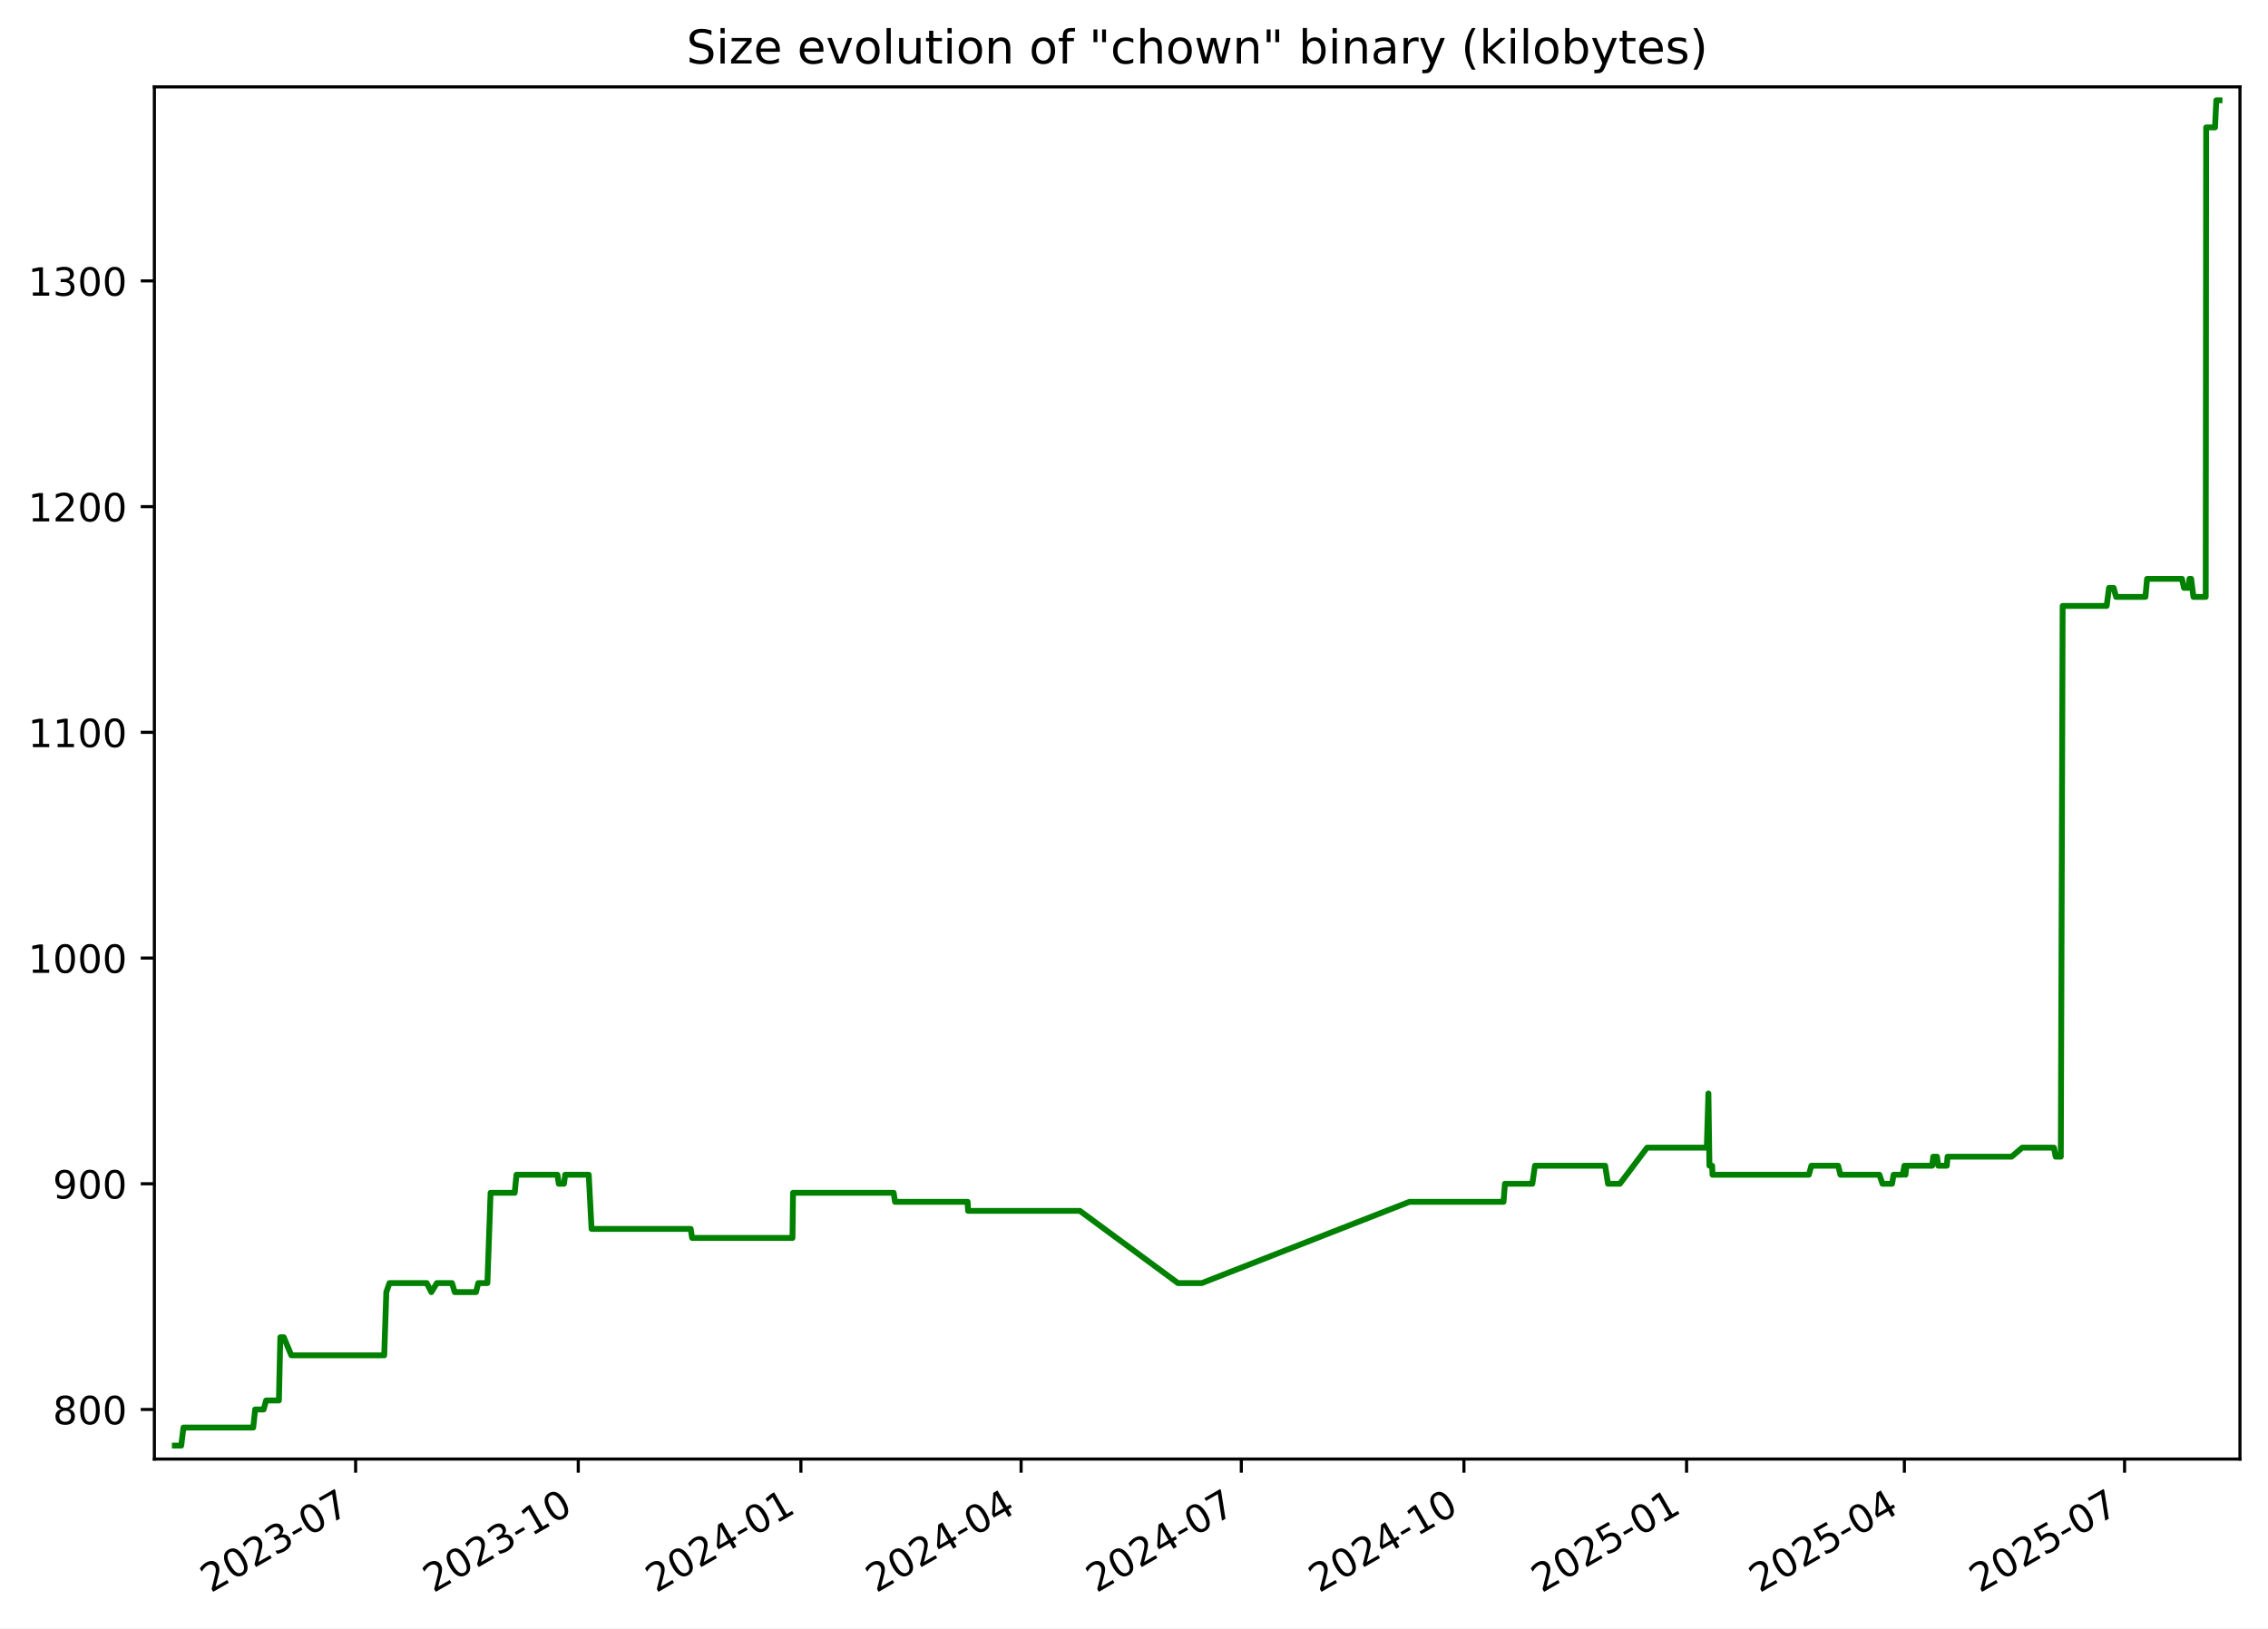
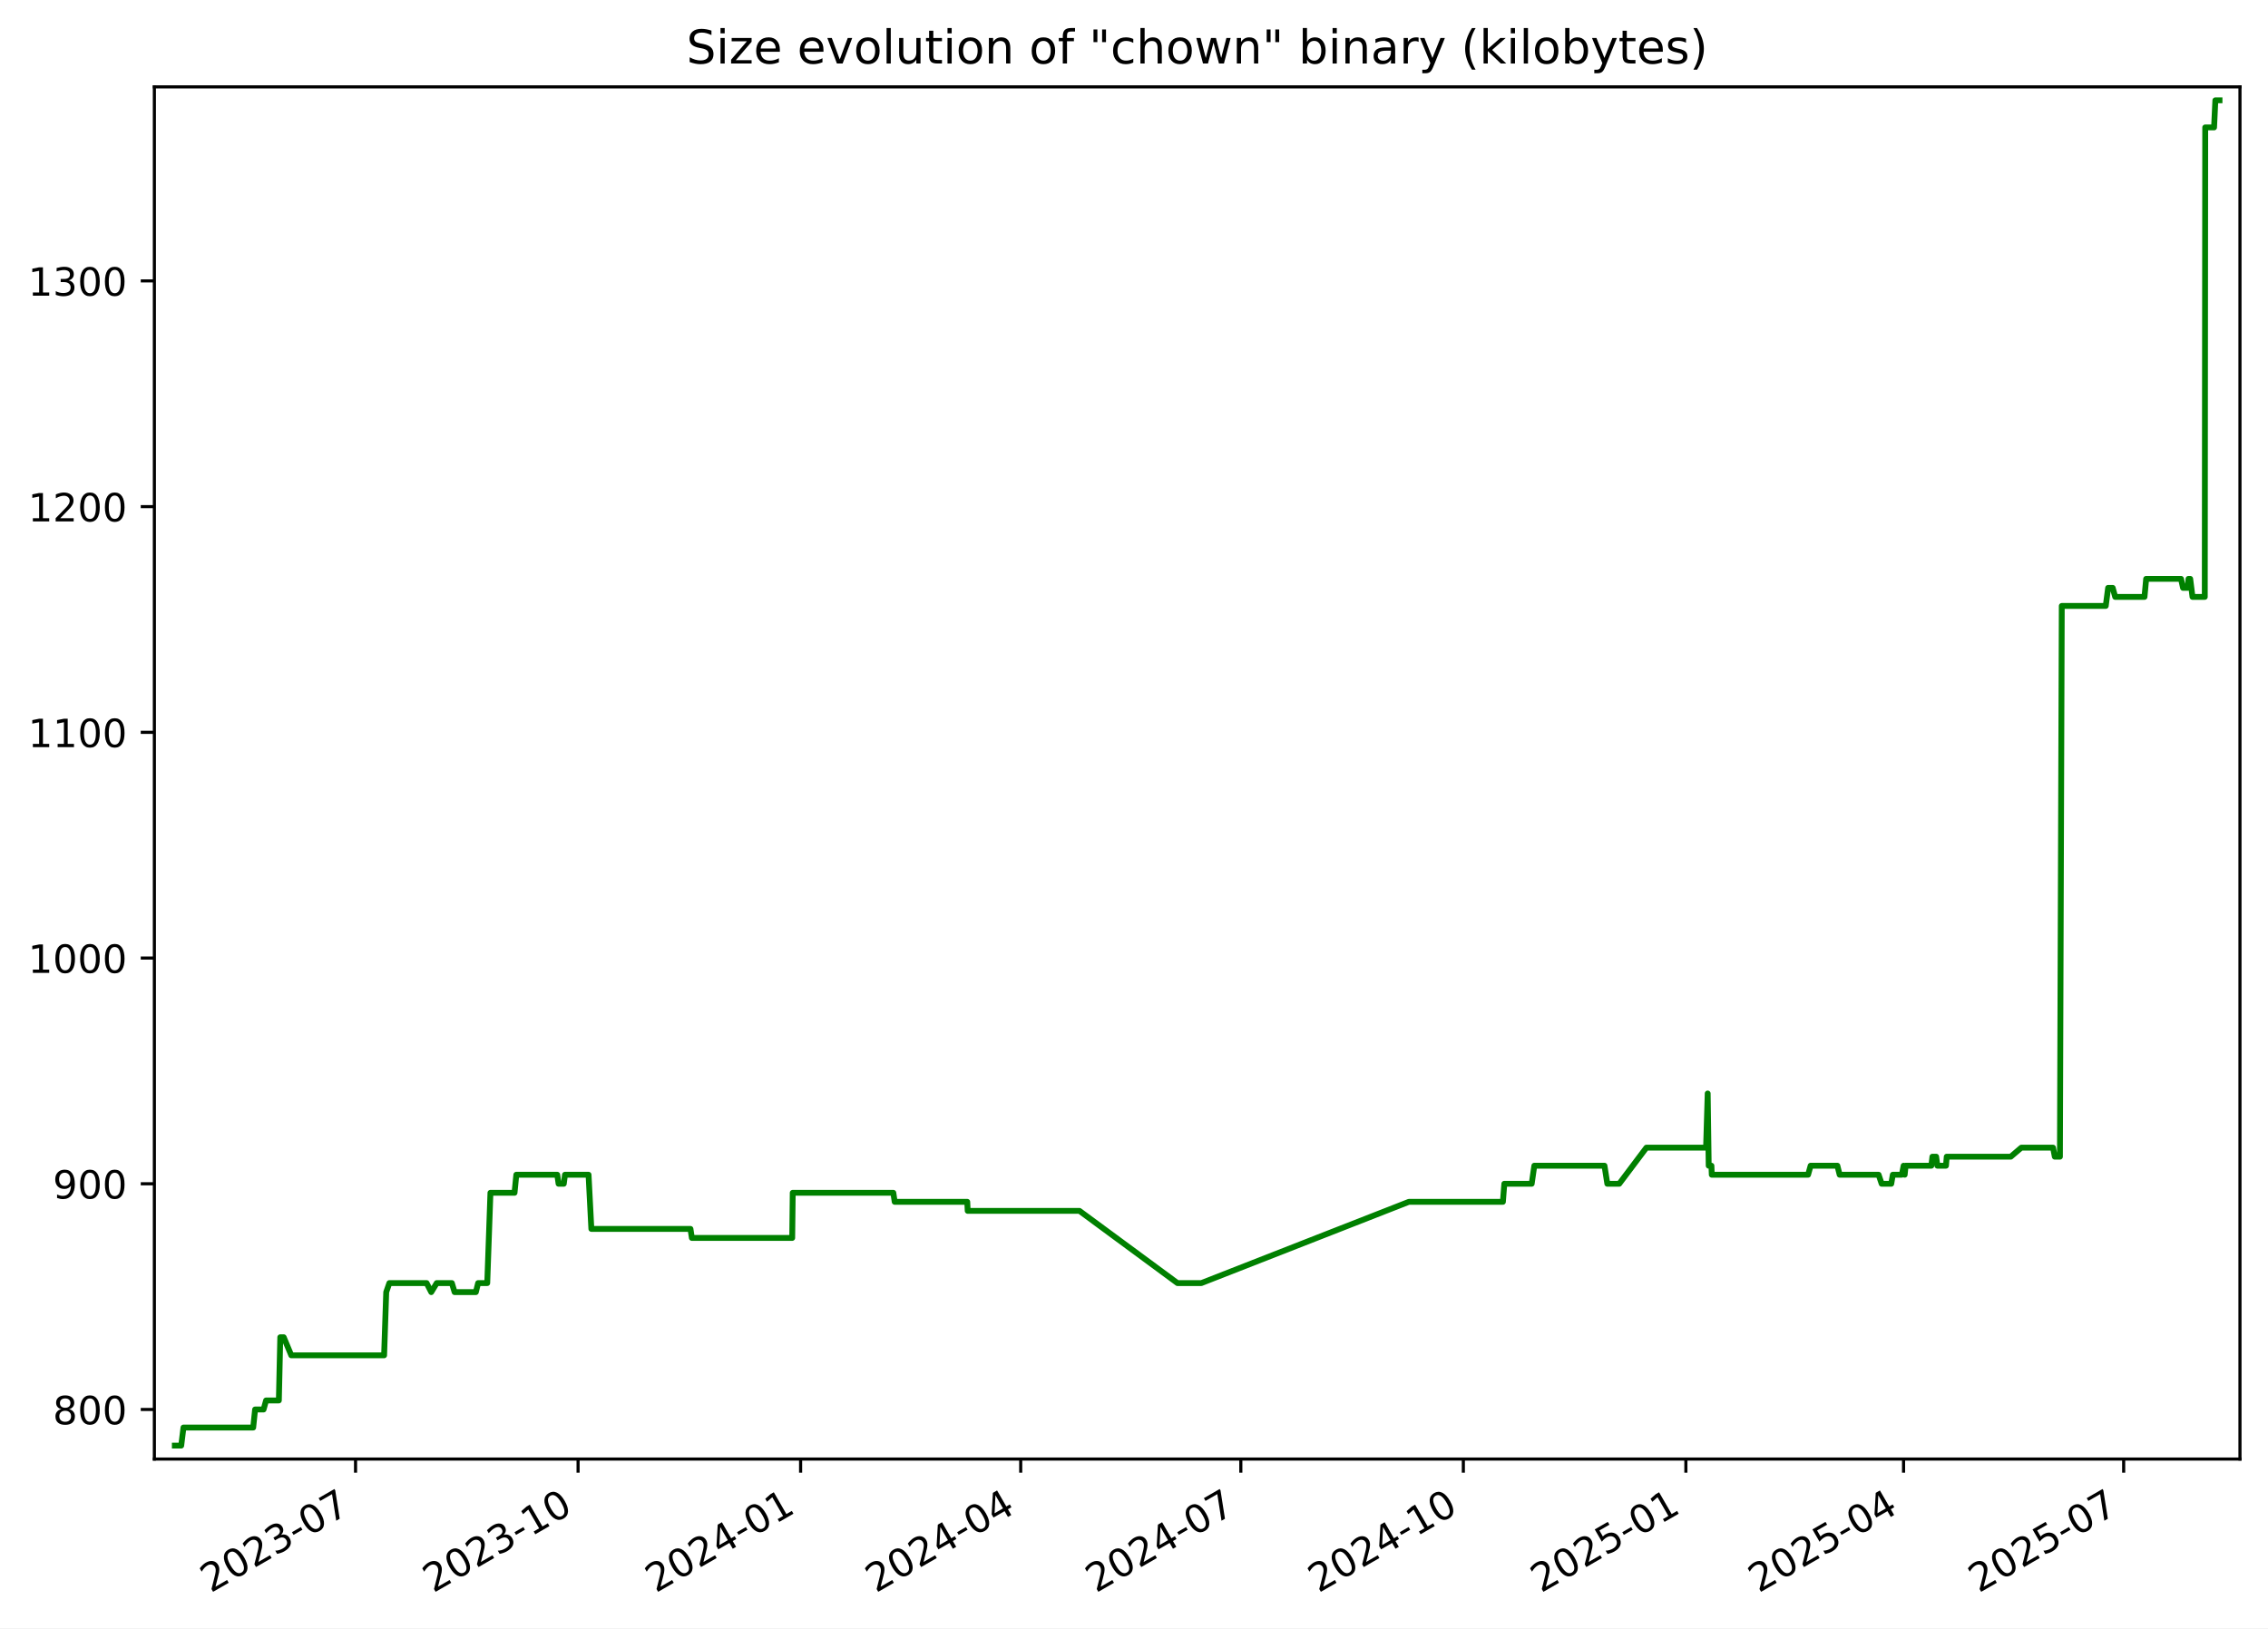
<svg xmlns="http://www.w3.org/2000/svg" xmlns:xlink="http://www.w3.org/1999/xlink" width="582.53pt" height="418.303pt" viewBox="0 0 582.53 418.303" version="1.1">
  <defs>
    <style type="text/css">*{stroke-linejoin: round; stroke-linecap: butt}</style>
  </defs>
  <g id="figure_1">
    <g id="patch_1">
      <path d="M -0 418.303  L 582.53 418.303  L 582.53 0  L -0 0  z " style="fill: #ffffff" />
    </g>
    <g id="axes_1">
      <g id="patch_2">
        <path d="M 39.65 374.83  L 575.33 374.83  L 575.33 22.318  L 39.65 22.318  z " style="fill: #ffffff" />
      </g>
      <g id="matplotlib.axis_1">
        <g id="xtick_1">
          <g id="line2d_1">
            <defs>
-               <path id="ma5edc3a71e" d="M 0 0  L 0 3.5  " style="stroke: #000000; stroke-width: 0.8" />
+               <path id="m22505e6a42" d="M 0 0  L 0 3.5  " style="stroke: #000000; stroke-width: 0.8" />
            </defs>
            <g>
-               <use xlink:href="#ma5edc3a71e" x="91.344" y="374.83" style="stroke: #000000; stroke-width: 0.8" />
+               <use xlink:href="#m22505e6a42" x="91.322" y="374.83" style="stroke: #000000; stroke-width: 0.8" />
            </g>
          </g>
          <g id="text_1">
-             <g transform="translate(54.11913 409.302) rotate(-30) scale(0.1 -0.1)">
+             <g transform="translate(54.09737 409.302) rotate(-30) scale(0.1 -0.1)">
              <defs>
                <path id="DejaVuSans-32" d="M 1228 531  L 3431 531  L 3431 0  L 469 0  L 469 531  Q 828 903 1448 1529  Q 2069 2156 2228 2338  Q 2531 2678 2651 2914  Q 2772 3150 2772 3378  Q 2772 3750 2511 3984  Q 2250 4219 1831 4219  Q 1534 4219 1204 4116  Q 875 4013 500 3803  L 500 4441  Q 881 4594 1212 4672  Q 1544 4750 1819 4750  Q 2544 4750 2975 4387  Q 3406 4025 3406 3419  Q 3406 3131 3298 2873  Q 3191 2616 2906 2266  Q 2828 2175 2409 1742  Q 1991 1309 1228 531  z " transform="scale(0.015625)" />
                <path id="DejaVuSans-30" d="M 2034 4250  Q 1547 4250 1301 3770  Q 1056 3291 1056 2328  Q 1056 1369 1301 889  Q 1547 409 2034 409  Q 2525 409 2770 889  Q 3016 1369 3016 2328  Q 3016 3291 2770 3770  Q 2525 4250 2034 4250  z M 2034 4750  Q 2819 4750 3233 4129  Q 3647 3509 3647 2328  Q 3647 1150 3233 529  Q 2819 -91 2034 -91  Q 1250 -91 836 529  Q 422 1150 422 2328  Q 422 3509 836 4129  Q 1250 4750 2034 4750  z " transform="scale(0.015625)" />
                <path id="DejaVuSans-33" d="M 2597 2516  Q 3050 2419 3304 2112  Q 3559 1806 3559 1356  Q 3559 666 3084 287  Q 2609 -91 1734 -91  Q 1441 -91 1130 -33  Q 819 25 488 141  L 488 750  Q 750 597 1062 519  Q 1375 441 1716 441  Q 2309 441 2620 675  Q 2931 909 2931 1356  Q 2931 1769 2642 2001  Q 2353 2234 1838 2234  L 1294 2234  L 1294 2753  L 1863 2753  Q 2328 2753 2575 2939  Q 2822 3125 2822 3475  Q 2822 3834 2567 4026  Q 2313 4219 1838 4219  Q 1578 4219 1281 4162  Q 984 4106 628 3988  L 628 4550  Q 988 4650 1302 4700  Q 1616 4750 1894 4750  Q 2613 4750 3031 4423  Q 3450 4097 3450 3541  Q 3450 3153 3228 2886  Q 3006 2619 2597 2516  z " transform="scale(0.015625)" />
                <path id="DejaVuSans-2d" d="M 313 2009  L 1997 2009  L 1997 1497  L 313 1497  L 313 2009  z " transform="scale(0.015625)" />
                <path id="DejaVuSans-37" d="M 525 4666  L 3525 4666  L 3525 4397  L 1831 0  L 1172 0  L 2766 4134  L 525 4134  L 525 4666  z " transform="scale(0.015625)" />
              </defs>
              <use xlink:href="#DejaVuSans-32" />
              <use xlink:href="#DejaVuSans-30" x="63.623" />
              <use xlink:href="#DejaVuSans-32" x="127.246" />
              <use xlink:href="#DejaVuSans-33" x="190.869" />
              <use xlink:href="#DejaVuSans-2d" x="254.492" />
              <use xlink:href="#DejaVuSans-30" x="290.576" />
              <use xlink:href="#DejaVuSans-37" x="354.199" />
            </g>
          </g>
        </g>
        <g id="xtick_2">
          <g id="line2d_2">
            <g>
-               <use xlink:href="#ma5edc3a71e" x="148.526" y="374.83" style="stroke: #000000; stroke-width: 0.8" />
+               <use xlink:href="#m22505e6a42" x="148.478" y="374.83" style="stroke: #000000; stroke-width: 0.8" />
            </g>
          </g>
          <g id="text_2">
-             <g transform="translate(111.3012 409.302) rotate(-30) scale(0.1 -0.1)">
+             <g transform="translate(111.2527 409.302) rotate(-30) scale(0.1 -0.1)">
              <defs>
                <path id="DejaVuSans-31" d="M 794 531  L 1825 531  L 1825 4091  L 703 3866  L 703 4441  L 1819 4666  L 2450 4666  L 2450 531  L 3481 531  L 3481 0  L 794 0  L 794 531  z " transform="scale(0.015625)" />
              </defs>
              <use xlink:href="#DejaVuSans-32" />
              <use xlink:href="#DejaVuSans-30" x="63.623" />
              <use xlink:href="#DejaVuSans-32" x="127.246" />
              <use xlink:href="#DejaVuSans-33" x="190.869" />
              <use xlink:href="#DejaVuSans-2d" x="254.492" />
              <use xlink:href="#DejaVuSans-31" x="290.576" />
              <use xlink:href="#DejaVuSans-30" x="354.199" />
            </g>
          </g>
        </g>
        <g id="xtick_3">
          <g id="line2d_3">
            <g>
-               <use xlink:href="#ma5edc3a71e" x="205.708" y="374.83" style="stroke: #000000; stroke-width: 0.8" />
+               <use xlink:href="#m22505e6a42" x="205.633" y="374.83" style="stroke: #000000; stroke-width: 0.8" />
            </g>
          </g>
          <g id="text_3">
-             <g transform="translate(168.4834 409.302) rotate(-30) scale(0.1 -0.1)">
+             <g transform="translate(168.408 409.302) rotate(-30) scale(0.1 -0.1)">
              <defs>
                <path id="DejaVuSans-34" d="M 2419 4116  L 825 1625  L 2419 1625  L 2419 4116  z M 2253 4666  L 3047 4666  L 3047 1625  L 3713 1625  L 3713 1100  L 3047 1100  L 3047 0  L 2419 0  L 2419 1100  L 313 1100  L 313 1709  L 2253 4666  z " transform="scale(0.015625)" />
              </defs>
              <use xlink:href="#DejaVuSans-32" />
              <use xlink:href="#DejaVuSans-30" x="63.623" />
              <use xlink:href="#DejaVuSans-32" x="127.246" />
              <use xlink:href="#DejaVuSans-34" x="190.869" />
              <use xlink:href="#DejaVuSans-2d" x="254.492" />
              <use xlink:href="#DejaVuSans-30" x="290.576" />
              <use xlink:href="#DejaVuSans-31" x="354.199" />
            </g>
          </g>
        </g>
        <g id="xtick_4">
          <g id="line2d_4">
            <g>
-               <use xlink:href="#ma5edc3a71e" x="262.269" y="374.83" style="stroke: #000000; stroke-width: 0.8" />
+               <use xlink:href="#m22505e6a42" x="262.167" y="374.83" style="stroke: #000000; stroke-width: 0.8" />
            </g>
          </g>
          <g id="text_4">
-             <g transform="translate(225.0439 409.302) rotate(-30) scale(0.1 -0.1)">
+             <g transform="translate(224.9421 409.302) rotate(-30) scale(0.1 -0.1)">
              <use xlink:href="#DejaVuSans-32" />
              <use xlink:href="#DejaVuSans-30" x="63.623" />
              <use xlink:href="#DejaVuSans-32" x="127.246" />
              <use xlink:href="#DejaVuSans-34" x="190.869" />
              <use xlink:href="#DejaVuSans-2d" x="254.492" />
              <use xlink:href="#DejaVuSans-30" x="290.576" />
              <use xlink:href="#DejaVuSans-34" x="354.199" />
            </g>
          </g>
        </g>
        <g id="xtick_5">
          <g id="line2d_5">
            <g>
-               <use xlink:href="#ma5edc3a71e" x="318.829" y="374.83" style="stroke: #000000; stroke-width: 0.8" />
+               <use xlink:href="#m22505e6a42" x="318.701" y="374.83" style="stroke: #000000; stroke-width: 0.8" />
            </g>
          </g>
          <g id="text_5">
-             <g transform="translate(281.6045 409.302) rotate(-30) scale(0.1 -0.1)">
+             <g transform="translate(281.4762 409.302) rotate(-30) scale(0.1 -0.1)">
              <use xlink:href="#DejaVuSans-32" />
              <use xlink:href="#DejaVuSans-30" x="63.623" />
              <use xlink:href="#DejaVuSans-32" x="127.246" />
              <use xlink:href="#DejaVuSans-34" x="190.869" />
              <use xlink:href="#DejaVuSans-2d" x="254.492" />
              <use xlink:href="#DejaVuSans-30" x="290.576" />
              <use xlink:href="#DejaVuSans-37" x="354.199" />
            </g>
          </g>
        </g>
        <g id="xtick_6">
          <g id="line2d_6">
            <g>
-               <use xlink:href="#ma5edc3a71e" x="376.011" y="374.83" style="stroke: #000000; stroke-width: 0.8" />
+               <use xlink:href="#m22505e6a42" x="375.856" y="374.83" style="stroke: #000000; stroke-width: 0.8" />
            </g>
          </g>
          <g id="text_6">
-             <g transform="translate(338.7866 409.302) rotate(-30) scale(0.1 -0.1)">
+             <g transform="translate(338.6315 409.302) rotate(-30) scale(0.1 -0.1)">
              <use xlink:href="#DejaVuSans-32" />
              <use xlink:href="#DejaVuSans-30" x="63.623" />
              <use xlink:href="#DejaVuSans-32" x="127.246" />
              <use xlink:href="#DejaVuSans-34" x="190.869" />
              <use xlink:href="#DejaVuSans-2d" x="254.492" />
              <use xlink:href="#DejaVuSans-31" x="290.576" />
              <use xlink:href="#DejaVuSans-30" x="354.199" />
            </g>
          </g>
        </g>
        <g id="xtick_7">
          <g id="line2d_7">
            <g>
-               <use xlink:href="#ma5edc3a71e" x="433.194" y="374.83" style="stroke: #000000; stroke-width: 0.8" />
+               <use xlink:href="#m22505e6a42" x="433.012" y="374.83" style="stroke: #000000; stroke-width: 0.8" />
            </g>
          </g>
          <g id="text_7">
-             <g transform="translate(395.9687 409.302) rotate(-30) scale(0.1 -0.1)">
+             <g transform="translate(395.7868 409.302) rotate(-30) scale(0.1 -0.1)">
              <defs>
                <path id="DejaVuSans-35" d="M 691 4666  L 3169 4666  L 3169 4134  L 1269 4134  L 1269 2991  Q 1406 3038 1543 3061  Q 1681 3084 1819 3084  Q 2600 3084 3056 2656  Q 3513 2228 3513 1497  Q 3513 744 3044 326  Q 2575 -91 1722 -91  Q 1428 -91 1123 -41  Q 819 9 494 109  L 494 744  Q 775 591 1075 516  Q 1375 441 1709 441  Q 2250 441 2565 725  Q 2881 1009 2881 1497  Q 2881 1984 2565 2268  Q 2250 2553 1709 2553  Q 1456 2553 1204 2497  Q 953 2441 691 2322  L 691 4666  z " transform="scale(0.015625)" />
              </defs>
              <use xlink:href="#DejaVuSans-32" />
              <use xlink:href="#DejaVuSans-30" x="63.623" />
              <use xlink:href="#DejaVuSans-32" x="127.246" />
              <use xlink:href="#DejaVuSans-35" x="190.869" />
              <use xlink:href="#DejaVuSans-2d" x="254.492" />
              <use xlink:href="#DejaVuSans-30" x="290.576" />
              <use xlink:href="#DejaVuSans-31" x="354.199" />
            </g>
          </g>
        </g>
        <g id="xtick_8">
          <g id="line2d_8">
            <g>
-               <use xlink:href="#ma5edc3a71e" x="489.133" y="374.83" style="stroke: #000000; stroke-width: 0.8" />
+               <use xlink:href="#m22505e6a42" x="488.924" y="374.83" style="stroke: #000000; stroke-width: 0.8" />
            </g>
          </g>
          <g id="text_8">
-             <g transform="translate(451.9078 409.302) rotate(-30) scale(0.1 -0.1)">
+             <g transform="translate(451.6997 409.302) rotate(-30) scale(0.1 -0.1)">
              <use xlink:href="#DejaVuSans-32" />
              <use xlink:href="#DejaVuSans-30" x="63.623" />
              <use xlink:href="#DejaVuSans-32" x="127.246" />
              <use xlink:href="#DejaVuSans-35" x="190.869" />
              <use xlink:href="#DejaVuSans-2d" x="254.492" />
              <use xlink:href="#DejaVuSans-30" x="290.576" />
              <use xlink:href="#DejaVuSans-34" x="354.199" />
            </g>
          </g>
        </g>
        <g id="xtick_9">
          <g id="line2d_9">
            <g>
-               <use xlink:href="#ma5edc3a71e" x="545.693" y="374.83" style="stroke: #000000; stroke-width: 0.8" />
+               <use xlink:href="#m22505e6a42" x="545.459" y="374.83" style="stroke: #000000; stroke-width: 0.8" />
            </g>
          </g>
          <g id="text_9">
-             <g transform="translate(508.4683 409.302) rotate(-30) scale(0.1 -0.1)">
+             <g transform="translate(508.2337 409.302) rotate(-30) scale(0.1 -0.1)">
              <use xlink:href="#DejaVuSans-32" />
              <use xlink:href="#DejaVuSans-30" x="63.623" />
              <use xlink:href="#DejaVuSans-32" x="127.246" />
              <use xlink:href="#DejaVuSans-35" x="190.869" />
              <use xlink:href="#DejaVuSans-2d" x="254.492" />
              <use xlink:href="#DejaVuSans-30" x="290.576" />
              <use xlink:href="#DejaVuSans-37" x="354.199" />
            </g>
          </g>
        </g>
      </g>
      <g id="matplotlib.axis_2">
        <g id="ytick_1">
          <g id="line2d_10">
            <defs>
-               <path id="m86be1433f1" d="M 0 0  L -3.5 0  " style="stroke: #000000; stroke-width: 0.8" />
+               <path id="m36063a4ef3" d="M 0 0  L -3.5 0  " style="stroke: #000000; stroke-width: 0.8" />
            </defs>
            <g>
-               <use xlink:href="#m86be1433f1" x="39.65" y="362.096" style="stroke: #000000; stroke-width: 0.8" />
+               <use xlink:href="#m36063a4ef3" x="39.65" y="362.096" style="stroke: #000000; stroke-width: 0.8" />
            </g>
          </g>
          <g id="text_10">
            <g transform="translate(13.5625 365.8955) scale(0.1 -0.1)">
              <defs>
                <path id="DejaVuSans-38" d="M 2034 2216  Q 1584 2216 1326 1975  Q 1069 1734 1069 1313  Q 1069 891 1326 650  Q 1584 409 2034 409  Q 2484 409 2743 651  Q 3003 894 3003 1313  Q 3003 1734 2745 1975  Q 2488 2216 2034 2216  z M 1403 2484  Q 997 2584 770 2862  Q 544 3141 544 3541  Q 544 4100 942 4425  Q 1341 4750 2034 4750  Q 2731 4750 3128 4425  Q 3525 4100 3525 3541  Q 3525 3141 3298 2862  Q 3072 2584 2669 2484  Q 3125 2378 3379 2068  Q 3634 1759 3634 1313  Q 3634 634 3220 271  Q 2806 -91 2034 -91  Q 1263 -91 848 271  Q 434 634 434 1313  Q 434 1759 690 2068  Q 947 2378 1403 2484  z M 1172 3481  Q 1172 3119 1398 2916  Q 1625 2713 2034 2713  Q 2441 2713 2670 2916  Q 2900 3119 2900 3481  Q 2900 3844 2670 4047  Q 2441 4250 2034 4250  Q 1625 4250 1398 4047  Q 1172 3844 1172 3481  z " transform="scale(0.015625)" />
              </defs>
              <use xlink:href="#DejaVuSans-38" />
              <use xlink:href="#DejaVuSans-30" x="63.623" />
              <use xlink:href="#DejaVuSans-30" x="127.246" />
            </g>
          </g>
        </g>
        <g id="ytick_2">
          <g id="line2d_11">
            <g>
-               <use xlink:href="#m86be1433f1" x="39.65" y="304.11" style="stroke: #000000; stroke-width: 0.8" />
+               <use xlink:href="#m36063a4ef3" x="39.65" y="304.11" style="stroke: #000000; stroke-width: 0.8" />
            </g>
          </g>
          <g id="text_11">
            <g transform="translate(13.5625 307.9089) scale(0.1 -0.1)">
              <defs>
                <path id="DejaVuSans-39" d="M 703 97  L 703 672  Q 941 559 1184 500  Q 1428 441 1663 441  Q 2288 441 2617 861  Q 2947 1281 2994 2138  Q 2813 1869 2534 1725  Q 2256 1581 1919 1581  Q 1219 1581 811 2004  Q 403 2428 403 3163  Q 403 3881 828 4315  Q 1253 4750 1959 4750  Q 2769 4750 3195 4129  Q 3622 3509 3622 2328  Q 3622 1225 3098 567  Q 2575 -91 1691 -91  Q 1453 -91 1209 -44  Q 966 3 703 97  z M 1959 2075  Q 2384 2075 2632 2365  Q 2881 2656 2881 3163  Q 2881 3666 2632 3958  Q 2384 4250 1959 4250  Q 1534 4250 1286 3958  Q 1038 3666 1038 3163  Q 1038 2656 1286 2365  Q 1534 2075 1959 2075  z " transform="scale(0.015625)" />
              </defs>
              <use xlink:href="#DejaVuSans-39" />
              <use xlink:href="#DejaVuSans-30" x="63.623" />
              <use xlink:href="#DejaVuSans-30" x="127.246" />
            </g>
          </g>
        </g>
        <g id="ytick_3">
          <g id="line2d_12">
            <g>
-               <use xlink:href="#m86be1433f1" x="39.65" y="246.123" style="stroke: #000000; stroke-width: 0.8" />
+               <use xlink:href="#m36063a4ef3" x="39.65" y="246.123" style="stroke: #000000; stroke-width: 0.8" />
            </g>
          </g>
          <g id="text_12">
            <g transform="translate(7.2 249.9223) scale(0.1 -0.1)">
              <use xlink:href="#DejaVuSans-31" />
              <use xlink:href="#DejaVuSans-30" x="63.623" />
              <use xlink:href="#DejaVuSans-30" x="127.246" />
              <use xlink:href="#DejaVuSans-30" x="190.869" />
            </g>
          </g>
        </g>
        <g id="ytick_4">
          <g id="line2d_13">
            <g>
-               <use xlink:href="#m86be1433f1" x="39.65" y="188.137" style="stroke: #000000; stroke-width: 0.8" />
+               <use xlink:href="#m36063a4ef3" x="39.65" y="188.137" style="stroke: #000000; stroke-width: 0.8" />
            </g>
          </g>
          <g id="text_13">
            <g transform="translate(7.2 191.9358) scale(0.1 -0.1)">
              <use xlink:href="#DejaVuSans-31" />
              <use xlink:href="#DejaVuSans-31" x="63.623" />
              <use xlink:href="#DejaVuSans-30" x="127.246" />
              <use xlink:href="#DejaVuSans-30" x="190.869" />
            </g>
          </g>
        </g>
        <g id="ytick_5">
          <g id="line2d_14">
            <g>
-               <use xlink:href="#m86be1433f1" x="39.65" y="130.15" style="stroke: #000000; stroke-width: 0.8" />
+               <use xlink:href="#m36063a4ef3" x="39.65" y="130.15" style="stroke: #000000; stroke-width: 0.8" />
            </g>
          </g>
          <g id="text_14">
            <g transform="translate(7.2 133.9492) scale(0.1 -0.1)">
              <use xlink:href="#DejaVuSans-31" />
              <use xlink:href="#DejaVuSans-32" x="63.623" />
              <use xlink:href="#DejaVuSans-30" x="127.246" />
              <use xlink:href="#DejaVuSans-30" x="190.869" />
            </g>
          </g>
        </g>
        <g id="ytick_6">
          <g id="line2d_15">
            <g>
-               <use xlink:href="#m86be1433f1" x="39.65" y="72.163" style="stroke: #000000; stroke-width: 0.8" />
+               <use xlink:href="#m36063a4ef3" x="39.65" y="72.163" style="stroke: #000000; stroke-width: 0.8" />
            </g>
          </g>
          <g id="text_15">
            <g transform="translate(7.2 75.9626) scale(0.1 -0.1)">
              <use xlink:href="#DejaVuSans-31" />
              <use xlink:href="#DejaVuSans-33" x="63.623" />
              <use xlink:href="#DejaVuSans-30" x="127.246" />
              <use xlink:href="#DejaVuSans-30" x="190.869" />
            </g>
          </g>
        </g>
      </g>
      <g id="line2d_16">
-         <path d="M 44.902 371.374  L 46.547 371.374  L 47.123 366.735  L 65.042 366.735  L 65.53 362.096  L 67.707 362.096  L 68.353 359.777  L 71.637 359.777  L 72 343.541  L 72.889 343.541  L 74.826 348.179  L 98.684 348.179  L 99.225 331.943  L 100.034 329.624  L 109.605 329.624  L 110.796 331.943  L 112.205 329.624  L 116.093 329.624  L 116.796 331.943  L 122.259 331.943  L 122.842 329.624  L 125.186 329.624  L 126.005 306.429  L 132.198 306.429  L 132.655 301.79  L 143.177 301.79  L 143.516 304.11  L 144.852 304.11  L 145.159 301.79  L 151.218 301.79  L 151.938 315.707  L 177.408 315.707  L 177.764 318.026  L 203.551 318.026  L 203.685 306.429  L 229.535 306.429  L 229.884 308.749  L 248.534 308.749  L 248.644 311.068  L 277.361 311.068  L 302.552 329.624  L 308.681 329.624  L 362.017 308.749  L 386.178 308.749  L 386.54 304.11  L 393.575 304.11  L 394.247 299.471  L 412.28 299.471  L 413.009 304.11  L 416.07 304.11  L 423.051 294.832  L 438.387 294.832  L 438.801 280.915  L 439.062 299.471  L 439.762 299.471  L 439.851 301.79  L 464.599 301.79  L 465.252 299.471  L 472.125 299.471  L 472.711 301.79  L 482.72 301.79  L 483.506 304.11  L 485.971 304.11  L 486.37 301.79  L 488.695 301.79  L 489.143 299.471  L 489.419 301.79  L 489.659 299.471  L 496.279 299.471  L 496.548 297.151  L 497.509 297.151  L 497.825 299.471  L 500.035 299.471  L 500.225 297.151  L 516.681 297.151  L 519.397 294.832  L 527.547 294.832  L 527.997 297.151  L 529.316 297.151  L 529.788 155.664  L 541.092 155.664  L 541.698 151.025  L 542.879 151.025  L 543.514 153.345  L 551.046 153.345  L 551.473 148.706  L 560.429 148.706  L 560.95 151.025  L 562.131 151.025  L 562.355 148.706  L 562.794 148.706  L 563.381 153.345  L 566.538 153.345  L 566.649 32.733  L 568.925 32.733  L 569.253 25.774  L 570.078 25.774  L 570.078 25.774  " clip-path="url(#pce6993cd31)" style="fill: none; stroke: #008000; stroke-width: 1.5; stroke-linecap: square" />
+         <path d="M 44.902 371.374  L 46.546 371.374  L 47.122 366.735  L 65.033 366.735  L 65.52 362.096  L 67.696 362.096  L 68.342 359.777  L 71.624 359.777  L 71.988 343.541  L 72.875 343.541  L 74.812 348.179  L 98.659 348.179  L 99.2 331.943  L 100.008 329.624  L 109.574 329.624  L 110.765 331.943  L 112.174 329.624  L 116.06 329.624  L 116.762 331.943  L 122.223 331.943  L 122.805 329.624  L 125.148 329.624  L 125.967 306.429  L 132.157 306.429  L 132.614 301.79  L 143.131 301.79  L 143.469 304.11  L 144.805 304.11  L 145.112 301.79  L 151.168 301.79  L 151.888 315.707  L 177.346 315.707  L 177.702 318.026  L 203.477 318.026  L 203.611 306.429  L 229.449 306.429  L 229.798 308.749  L 248.439 308.749  L 248.549 311.068  L 277.252 311.068  L 302.431 329.624  L 308.558 329.624  L 361.869 308.749  L 386.018 308.749  L 386.38 304.11  L 393.412 304.11  L 394.084 299.471  L 412.108 299.471  L 412.837 304.11  L 415.896 304.11  L 422.874 294.832  L 438.203 294.832  L 438.617 280.915  L 438.877 299.471  L 439.577 299.471  L 439.666 301.79  L 464.402 301.79  L 465.055 299.471  L 471.925 299.471  L 472.51 301.79  L 482.515 301.79  L 483.3 304.11  L 485.764 304.11  L 486.163 301.79  L 488.487 301.79  L 488.935 299.471  L 489.211 301.79  L 489.451 299.471  L 496.068 299.471  L 496.336 297.151  L 497.297 297.151  L 497.613 299.471  L 499.822 299.471  L 500.012 297.151  L 516.46 297.151  L 519.175 294.832  L 527.321 294.832  L 527.77 297.151  L 529.089 297.151  L 529.561 155.664  L 540.86 155.664  L 541.465 151.025  L 542.645 151.025  L 543.28 153.345  L 550.809 153.345  L 551.236 148.706  L 560.187 148.706  L 560.708 151.025  L 561.889 151.025  L 562.113 148.706  L 562.552 148.706  L 563.138 153.345  L 566.294 153.345  L 566.405 32.733  L 568.679 32.733  L 569.007 25.774  L 570.078 25.774  L 570.078 25.774  " clip-path="url(#p42bffd0288)" style="fill: none; stroke: #008000; stroke-width: 1.5; stroke-linecap: square" />
      </g>
      <g id="patch_3">
        <path d="M 39.65 374.83  L 39.65 22.318  " style="fill: none; stroke: #000000; stroke-width: 0.8; stroke-linejoin: miter; stroke-linecap: square" />
      </g>
      <g id="patch_4">
        <path d="M 575.33 374.83  L 575.33 22.318  " style="fill: none; stroke: #000000; stroke-width: 0.8; stroke-linejoin: miter; stroke-linecap: square" />
      </g>
      <g id="patch_5">
        <path d="M 39.65 374.83  L 575.33 374.83  " style="fill: none; stroke: #000000; stroke-width: 0.8; stroke-linejoin: miter; stroke-linecap: square" />
      </g>
      <g id="patch_6">
        <path d="M 39.65 22.318  L 575.33 22.318  " style="fill: none; stroke: #000000; stroke-width: 0.8; stroke-linejoin: miter; stroke-linecap: square" />
      </g>
      <g id="text_16">
        <g transform="translate(176.3122 16.31812) scale(0.12 -0.12)">
          <defs>
            <path id="DejaVuSans-53" d="M 3425 4513  L 3425 3897  Q 3066 4069 2747 4153  Q 2428 4238 2131 4238  Q 1616 4238 1336 4038  Q 1056 3838 1056 3469  Q 1056 3159 1242 3001  Q 1428 2844 1947 2747  L 2328 2669  Q 3034 2534 3370 2195  Q 3706 1856 3706 1288  Q 3706 609 3251 259  Q 2797 -91 1919 -91  Q 1588 -91 1214 -16  Q 841 59 441 206  L 441 856  Q 825 641 1194 531  Q 1563 422 1919 422  Q 2459 422 2753 634  Q 3047 847 3047 1241  Q 3047 1584 2836 1778  Q 2625 1972 2144 2069  L 1759 2144  Q 1053 2284 737 2584  Q 422 2884 422 3419  Q 422 4038 858 4394  Q 1294 4750 2059 4750  Q 2388 4750 2728 4690  Q 3069 4631 3425 4513  z " transform="scale(0.015625)" />
            <path id="DejaVuSans-69" d="M 603 3500  L 1178 3500  L 1178 0  L 603 0  L 603 3500  z M 603 4863  L 1178 4863  L 1178 4134  L 603 4134  L 603 4863  z " transform="scale(0.015625)" />
            <path id="DejaVuSans-7a" d="M 353 3500  L 3084 3500  L 3084 2975  L 922 459  L 3084 459  L 3084 0  L 275 0  L 275 525  L 2438 3041  L 353 3041  L 353 3500  z " transform="scale(0.015625)" />
            <path id="DejaVuSans-65" d="M 3597 1894  L 3597 1613  L 953 1613  Q 991 1019 1311 708  Q 1631 397 2203 397  Q 2534 397 2845 478  Q 3156 559 3463 722  L 3463 178  Q 3153 47 2828 -22  Q 2503 -91 2169 -91  Q 1331 -91 842 396  Q 353 884 353 1716  Q 353 2575 817 3079  Q 1281 3584 2069 3584  Q 2775 3584 3186 3129  Q 3597 2675 3597 1894  z M 3022 2063  Q 3016 2534 2758 2815  Q 2500 3097 2075 3097  Q 1594 3097 1305 2825  Q 1016 2553 972 2059  L 3022 2063  z " transform="scale(0.015625)" />
            <path id="DejaVuSans-20" transform="scale(0.015625)" />
            <path id="DejaVuSans-76" d="M 191 3500  L 800 3500  L 1894 563  L 2988 3500  L 3597 3500  L 2284 0  L 1503 0  L 191 3500  z " transform="scale(0.015625)" />
            <path id="DejaVuSans-6f" d="M 1959 3097  Q 1497 3097 1228 2736  Q 959 2375 959 1747  Q 959 1119 1226 758  Q 1494 397 1959 397  Q 2419 397 2687 759  Q 2956 1122 2956 1747  Q 2956 2369 2687 2733  Q 2419 3097 1959 3097  z M 1959 3584  Q 2709 3584 3137 3096  Q 3566 2609 3566 1747  Q 3566 888 3137 398  Q 2709 -91 1959 -91  Q 1206 -91 779 398  Q 353 888 353 1747  Q 353 2609 779 3096  Q 1206 3584 1959 3584  z " transform="scale(0.015625)" />
            <path id="DejaVuSans-6c" d="M 603 4863  L 1178 4863  L 1178 0  L 603 0  L 603 4863  z " transform="scale(0.015625)" />
            <path id="DejaVuSans-75" d="M 544 1381  L 544 3500  L 1119 3500  L 1119 1403  Q 1119 906 1312 657  Q 1506 409 1894 409  Q 2359 409 2629 706  Q 2900 1003 2900 1516  L 2900 3500  L 3475 3500  L 3475 0  L 2900 0  L 2900 538  Q 2691 219 2414 64  Q 2138 -91 1772 -91  Q 1169 -91 856 284  Q 544 659 544 1381  z M 1991 3584  L 1991 3584  z " transform="scale(0.015625)" />
            <path id="DejaVuSans-74" d="M 1172 4494  L 1172 3500  L 2356 3500  L 2356 3053  L 1172 3053  L 1172 1153  Q 1172 725 1289 603  Q 1406 481 1766 481  L 2356 481  L 2356 0  L 1766 0  Q 1100 0 847 248  Q 594 497 594 1153  L 594 3053  L 172 3053  L 172 3500  L 594 3500  L 594 4494  L 1172 4494  z " transform="scale(0.015625)" />
            <path id="DejaVuSans-6e" d="M 3513 2113  L 3513 0  L 2938 0  L 2938 2094  Q 2938 2591 2744 2837  Q 2550 3084 2163 3084  Q 1697 3084 1428 2787  Q 1159 2491 1159 1978  L 1159 0  L 581 0  L 581 3500  L 1159 3500  L 1159 2956  Q 1366 3272 1645 3428  Q 1925 3584 2291 3584  Q 2894 3584 3203 3211  Q 3513 2838 3513 2113  z " transform="scale(0.015625)" />
            <path id="DejaVuSans-66" d="M 2375 4863  L 2375 4384  L 1825 4384  Q 1516 4384 1395 4259  Q 1275 4134 1275 3809  L 1275 3500  L 2222 3500  L 2222 3053  L 1275 3053  L 1275 0  L 697 0  L 697 3053  L 147 3053  L 147 3500  L 697 3500  L 697 3744  Q 697 4328 969 4595  Q 1241 4863 1831 4863  L 2375 4863  z " transform="scale(0.015625)" />
            <path id="DejaVuSans-22" d="M 1147 4666  L 1147 2931  L 616 2931  L 616 4666  L 1147 4666  z M 2328 4666  L 2328 2931  L 1797 2931  L 1797 4666  L 2328 4666  z " transform="scale(0.015625)" />
            <path id="DejaVuSans-63" d="M 3122 3366  L 3122 2828  Q 2878 2963 2633 3030  Q 2388 3097 2138 3097  Q 1578 3097 1268 2742  Q 959 2388 959 1747  Q 959 1106 1268 751  Q 1578 397 2138 397  Q 2388 397 2633 464  Q 2878 531 3122 666  L 3122 134  Q 2881 22 2623 -34  Q 2366 -91 2075 -91  Q 1284 -91 818 406  Q 353 903 353 1747  Q 353 2603 823 3093  Q 1294 3584 2113 3584  Q 2378 3584 2631 3529  Q 2884 3475 3122 3366  z " transform="scale(0.015625)" />
            <path id="DejaVuSans-68" d="M 3513 2113  L 3513 0  L 2938 0  L 2938 2094  Q 2938 2591 2744 2837  Q 2550 3084 2163 3084  Q 1697 3084 1428 2787  Q 1159 2491 1159 1978  L 1159 0  L 581 0  L 581 4863  L 1159 4863  L 1159 2956  Q 1366 3272 1645 3428  Q 1925 3584 2291 3584  Q 2894 3584 3203 3211  Q 3513 2838 3513 2113  z " transform="scale(0.015625)" />
            <path id="DejaVuSans-77" d="M 269 3500  L 844 3500  L 1563 769  L 2278 3500  L 2956 3500  L 3675 769  L 4391 3500  L 4966 3500  L 4050 0  L 3372 0  L 2619 2869  L 1863 0  L 1184 0  L 269 3500  z " transform="scale(0.015625)" />
            <path id="DejaVuSans-62" d="M 3116 1747  Q 3116 2381 2855 2742  Q 2594 3103 2138 3103  Q 1681 3103 1420 2742  Q 1159 2381 1159 1747  Q 1159 1113 1420 752  Q 1681 391 2138 391  Q 2594 391 2855 752  Q 3116 1113 3116 1747  z M 1159 2969  Q 1341 3281 1617 3432  Q 1894 3584 2278 3584  Q 2916 3584 3314 3078  Q 3713 2572 3713 1747  Q 3713 922 3314 415  Q 2916 -91 2278 -91  Q 1894 -91 1617 61  Q 1341 213 1159 525  L 1159 0  L 581 0  L 581 4863  L 1159 4863  L 1159 2969  z " transform="scale(0.015625)" />
            <path id="DejaVuSans-61" d="M 2194 1759  Q 1497 1759 1228 1600  Q 959 1441 959 1056  Q 959 750 1161 570  Q 1363 391 1709 391  Q 2188 391 2477 730  Q 2766 1069 2766 1631  L 2766 1759  L 2194 1759  z M 3341 1997  L 3341 0  L 2766 0  L 2766 531  Q 2569 213 2275 61  Q 1981 -91 1556 -91  Q 1019 -91 701 211  Q 384 513 384 1019  Q 384 1609 779 1909  Q 1175 2209 1959 2209  L 2766 2209  L 2766 2266  Q 2766 2663 2505 2880  Q 2244 3097 1772 3097  Q 1472 3097 1187 3025  Q 903 2953 641 2809  L 641 3341  Q 956 3463 1253 3523  Q 1550 3584 1831 3584  Q 2591 3584 2966 3190  Q 3341 2797 3341 1997  z " transform="scale(0.015625)" />
            <path id="DejaVuSans-72" d="M 2631 2963  Q 2534 3019 2420 3045  Q 2306 3072 2169 3072  Q 1681 3072 1420 2755  Q 1159 2438 1159 1844  L 1159 0  L 581 0  L 581 3500  L 1159 3500  L 1159 2956  Q 1341 3275 1631 3429  Q 1922 3584 2338 3584  Q 2397 3584 2469 3576  Q 2541 3569 2628 3553  L 2631 2963  z " transform="scale(0.015625)" />
            <path id="DejaVuSans-79" d="M 2059 -325  Q 1816 -950 1584 -1140  Q 1353 -1331 966 -1331  L 506 -1331  L 506 -850  L 844 -850  Q 1081 -850 1212 -737  Q 1344 -625 1503 -206  L 1606 56  L 191 3500  L 800 3500  L 1894 763  L 2988 3500  L 3597 3500  L 2059 -325  z " transform="scale(0.015625)" />
            <path id="DejaVuSans-28" d="M 1984 4856  Q 1566 4138 1362 3434  Q 1159 2731 1159 2009  Q 1159 1288 1364 580  Q 1569 -128 1984 -844  L 1484 -844  Q 1016 -109 783 600  Q 550 1309 550 2009  Q 550 2706 781 3412  Q 1013 4119 1484 4856  L 1984 4856  z " transform="scale(0.015625)" />
            <path id="DejaVuSans-6b" d="M 581 4863  L 1159 4863  L 1159 1991  L 2875 3500  L 3609 3500  L 1753 1863  L 3688 0  L 2938 0  L 1159 1709  L 1159 0  L 581 0  L 581 4863  z " transform="scale(0.015625)" />
            <path id="DejaVuSans-73" d="M 2834 3397  L 2834 2853  Q 2591 2978 2328 3040  Q 2066 3103 1784 3103  Q 1356 3103 1142 2972  Q 928 2841 928 2578  Q 928 2378 1081 2264  Q 1234 2150 1697 2047  L 1894 2003  Q 2506 1872 2764 1633  Q 3022 1394 3022 966  Q 3022 478 2636 193  Q 2250 -91 1575 -91  Q 1294 -91 989 -36  Q 684 19 347 128  L 347 722  Q 666 556 975 473  Q 1284 391 1588 391  Q 1994 391 2212 530  Q 2431 669 2431 922  Q 2431 1156 2273 1281  Q 2116 1406 1581 1522  L 1381 1569  Q 847 1681 609 1914  Q 372 2147 372 2553  Q 372 3047 722 3315  Q 1072 3584 1716 3584  Q 2034 3584 2315 3537  Q 2597 3491 2834 3397  z " transform="scale(0.015625)" />
            <path id="DejaVuSans-29" d="M 513 4856  L 1013 4856  Q 1481 4119 1714 3412  Q 1947 2706 1947 2009  Q 1947 1309 1714 600  Q 1481 -109 1013 -844  L 513 -844  Q 928 -128 1133 580  Q 1338 1288 1338 2009  Q 1338 2731 1133 3434  Q 928 4138 513 4856  z " transform="scale(0.015625)" />
          </defs>
          <use xlink:href="#DejaVuSans-53" />
          <use xlink:href="#DejaVuSans-69" x="63.477" />
          <use xlink:href="#DejaVuSans-7a" x="91.26" />
          <use xlink:href="#DejaVuSans-65" x="143.75" />
          <use xlink:href="#DejaVuSans-20" x="205.273" />
          <use xlink:href="#DejaVuSans-65" x="237.061" />
          <use xlink:href="#DejaVuSans-76" x="298.584" />
          <use xlink:href="#DejaVuSans-6f" x="357.764" />
          <use xlink:href="#DejaVuSans-6c" x="418.945" />
          <use xlink:href="#DejaVuSans-75" x="446.729" />
          <use xlink:href="#DejaVuSans-74" x="510.107" />
          <use xlink:href="#DejaVuSans-69" x="549.316" />
          <use xlink:href="#DejaVuSans-6f" x="577.1" />
          <use xlink:href="#DejaVuSans-6e" x="638.281" />
          <use xlink:href="#DejaVuSans-20" x="701.66" />
          <use xlink:href="#DejaVuSans-6f" x="733.447" />
          <use xlink:href="#DejaVuSans-66" x="794.629" />
          <use xlink:href="#DejaVuSans-20" x="829.834" />
          <use xlink:href="#DejaVuSans-22" x="861.621" />
          <use xlink:href="#DejaVuSans-63" x="907.617" />
          <use xlink:href="#DejaVuSans-68" x="962.598" />
          <use xlink:href="#DejaVuSans-6f" x="1025.977" />
          <use xlink:href="#DejaVuSans-77" x="1087.158" />
          <use xlink:href="#DejaVuSans-6e" x="1168.945" />
          <use xlink:href="#DejaVuSans-22" x="1232.324" />
          <use xlink:href="#DejaVuSans-20" x="1278.32" />
          <use xlink:href="#DejaVuSans-62" x="1310.107" />
          <use xlink:href="#DejaVuSans-69" x="1373.584" />
          <use xlink:href="#DejaVuSans-6e" x="1401.367" />
          <use xlink:href="#DejaVuSans-61" x="1464.746" />
          <use xlink:href="#DejaVuSans-72" x="1526.025" />
          <use xlink:href="#DejaVuSans-79" x="1567.139" />
          <use xlink:href="#DejaVuSans-20" x="1626.318" />
          <use xlink:href="#DejaVuSans-28" x="1658.105" />
          <use xlink:href="#DejaVuSans-6b" x="1697.119" />
          <use xlink:href="#DejaVuSans-69" x="1755.029" />
          <use xlink:href="#DejaVuSans-6c" x="1782.812" />
          <use xlink:href="#DejaVuSans-6f" x="1810.596" />
          <use xlink:href="#DejaVuSans-62" x="1871.777" />
          <use xlink:href="#DejaVuSans-79" x="1935.254" />
          <use xlink:href="#DejaVuSans-74" x="1994.434" />
          <use xlink:href="#DejaVuSans-65" x="2033.643" />
          <use xlink:href="#DejaVuSans-73" x="2095.166" />
          <use xlink:href="#DejaVuSans-29" x="2147.266" />
        </g>
      </g>
    </g>
  </g>
  <defs>
-     <clipPath id="pce6993cd31">
+     <clipPath id="p42bffd0288">
      <rect x="39.65" y="22.318" width="535.68" height="352.512" />
    </clipPath>
  </defs>
</svg>
